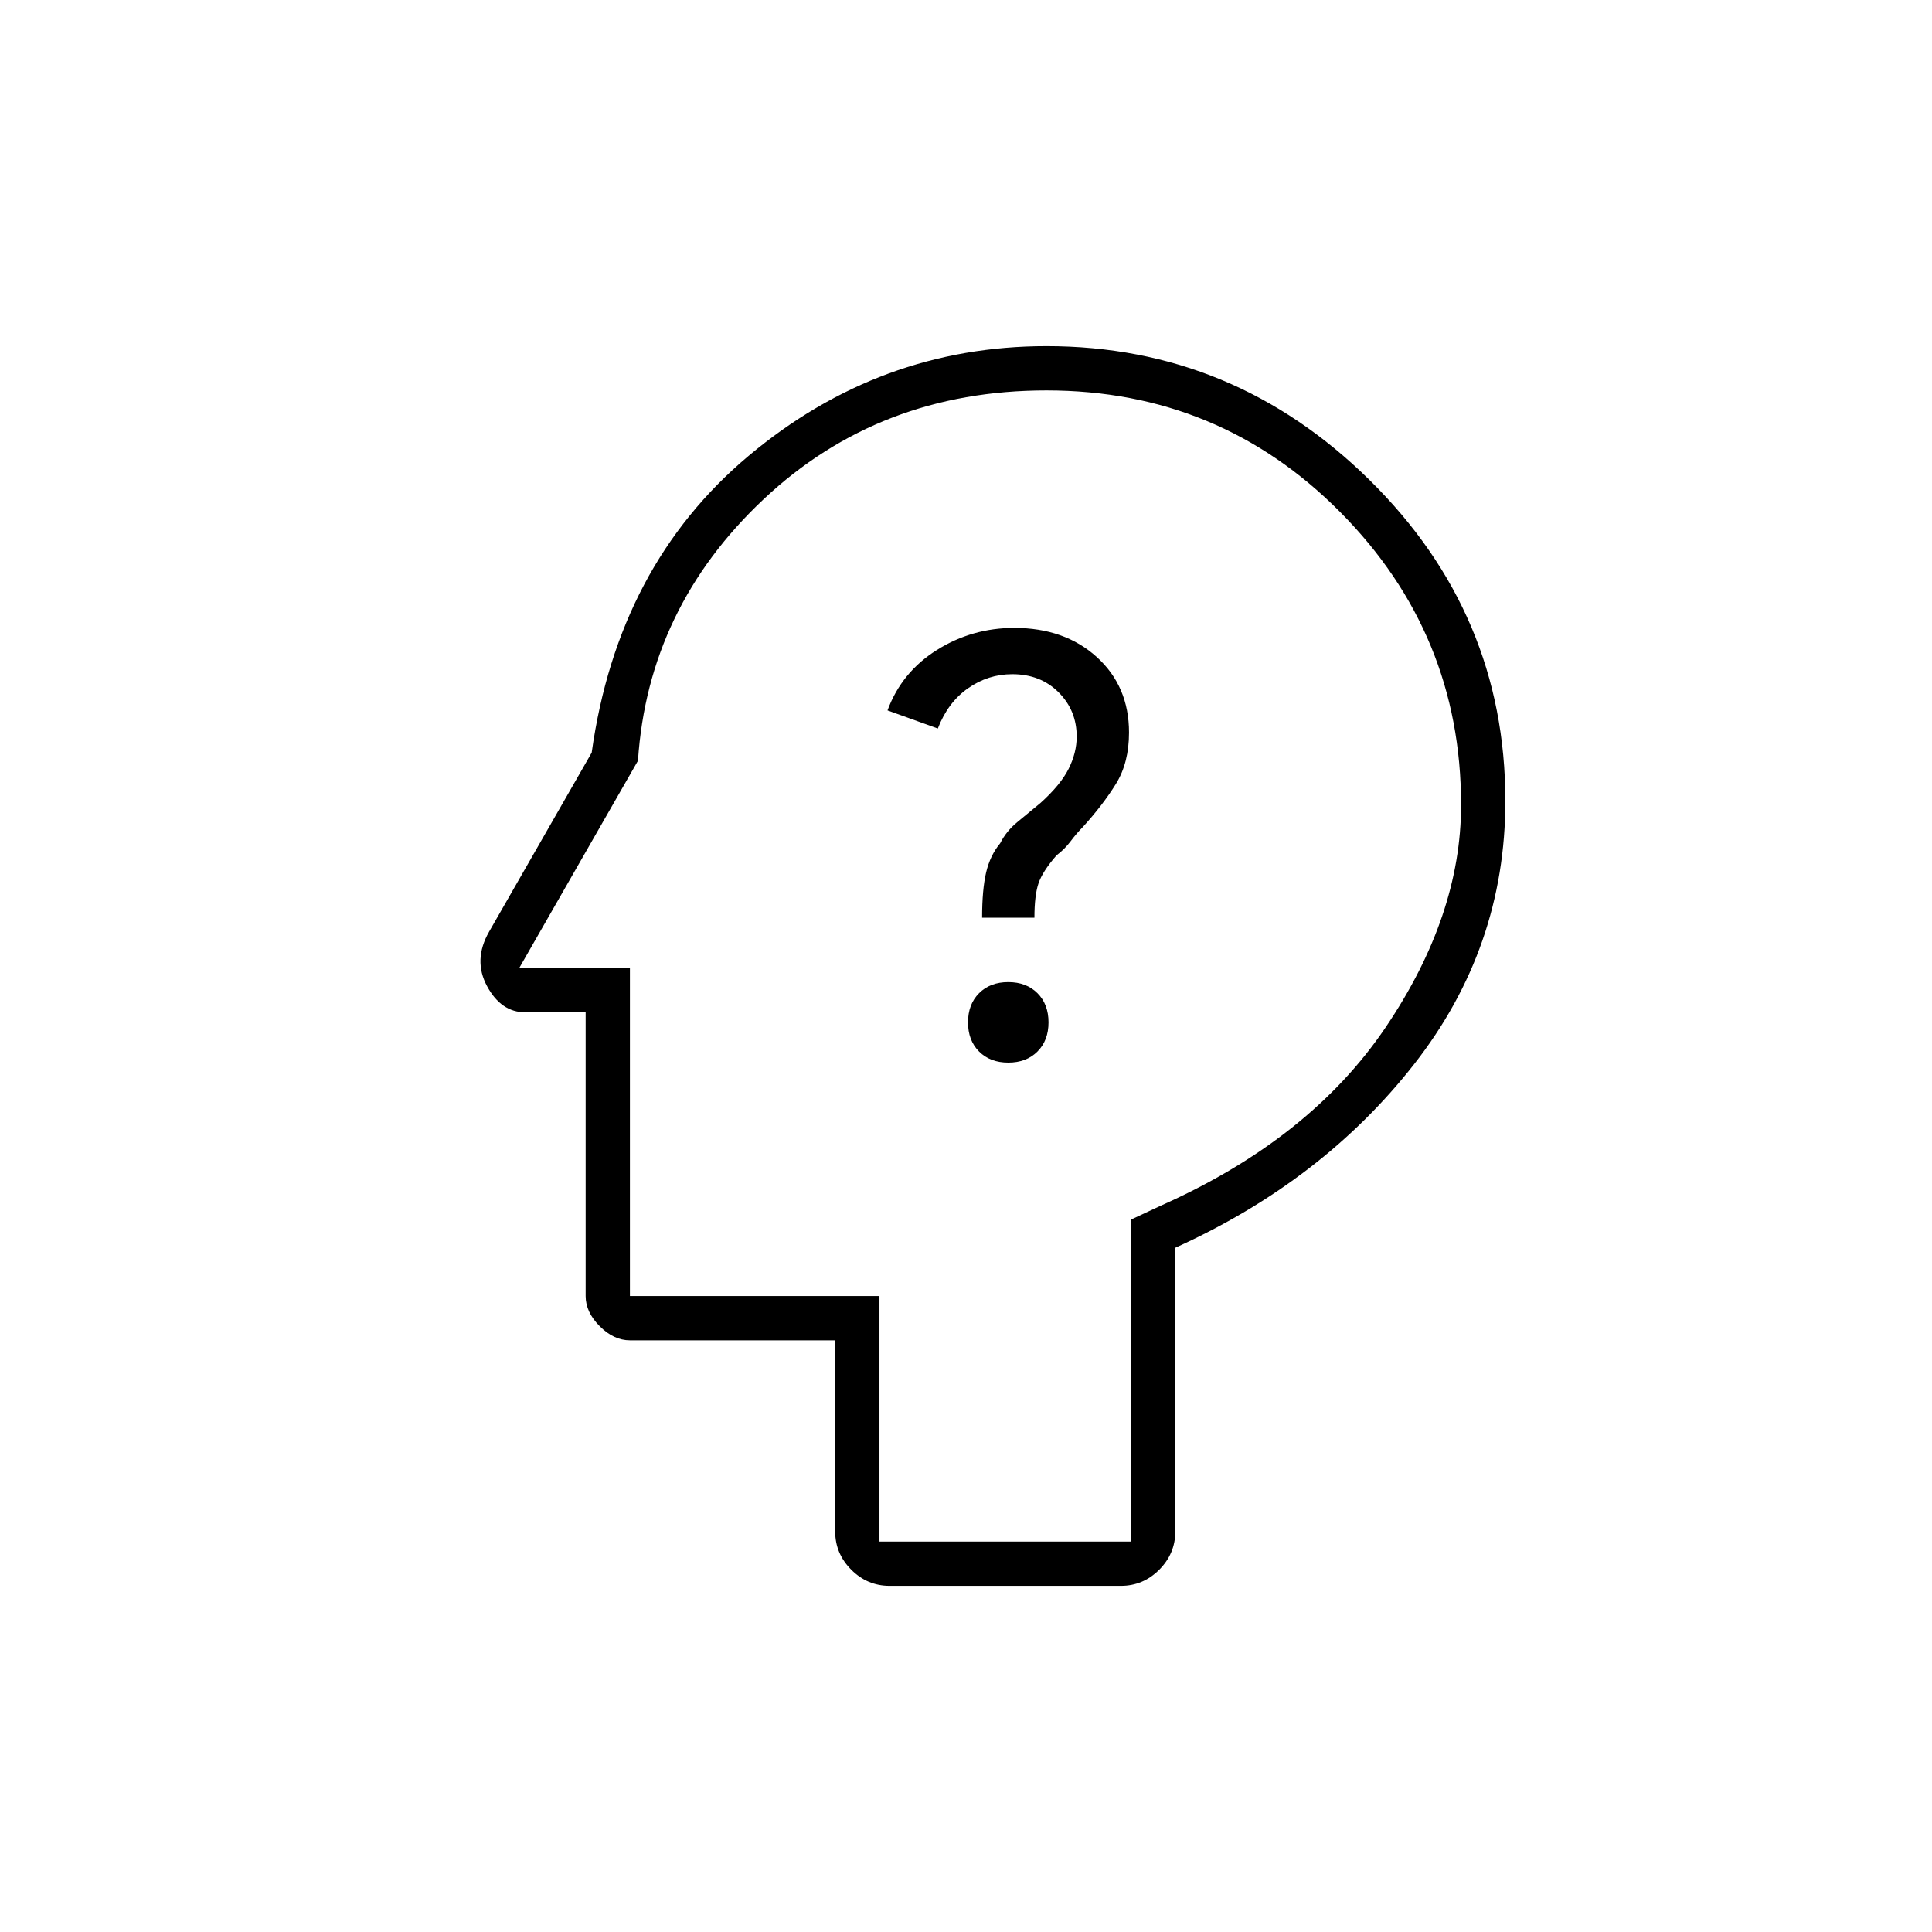
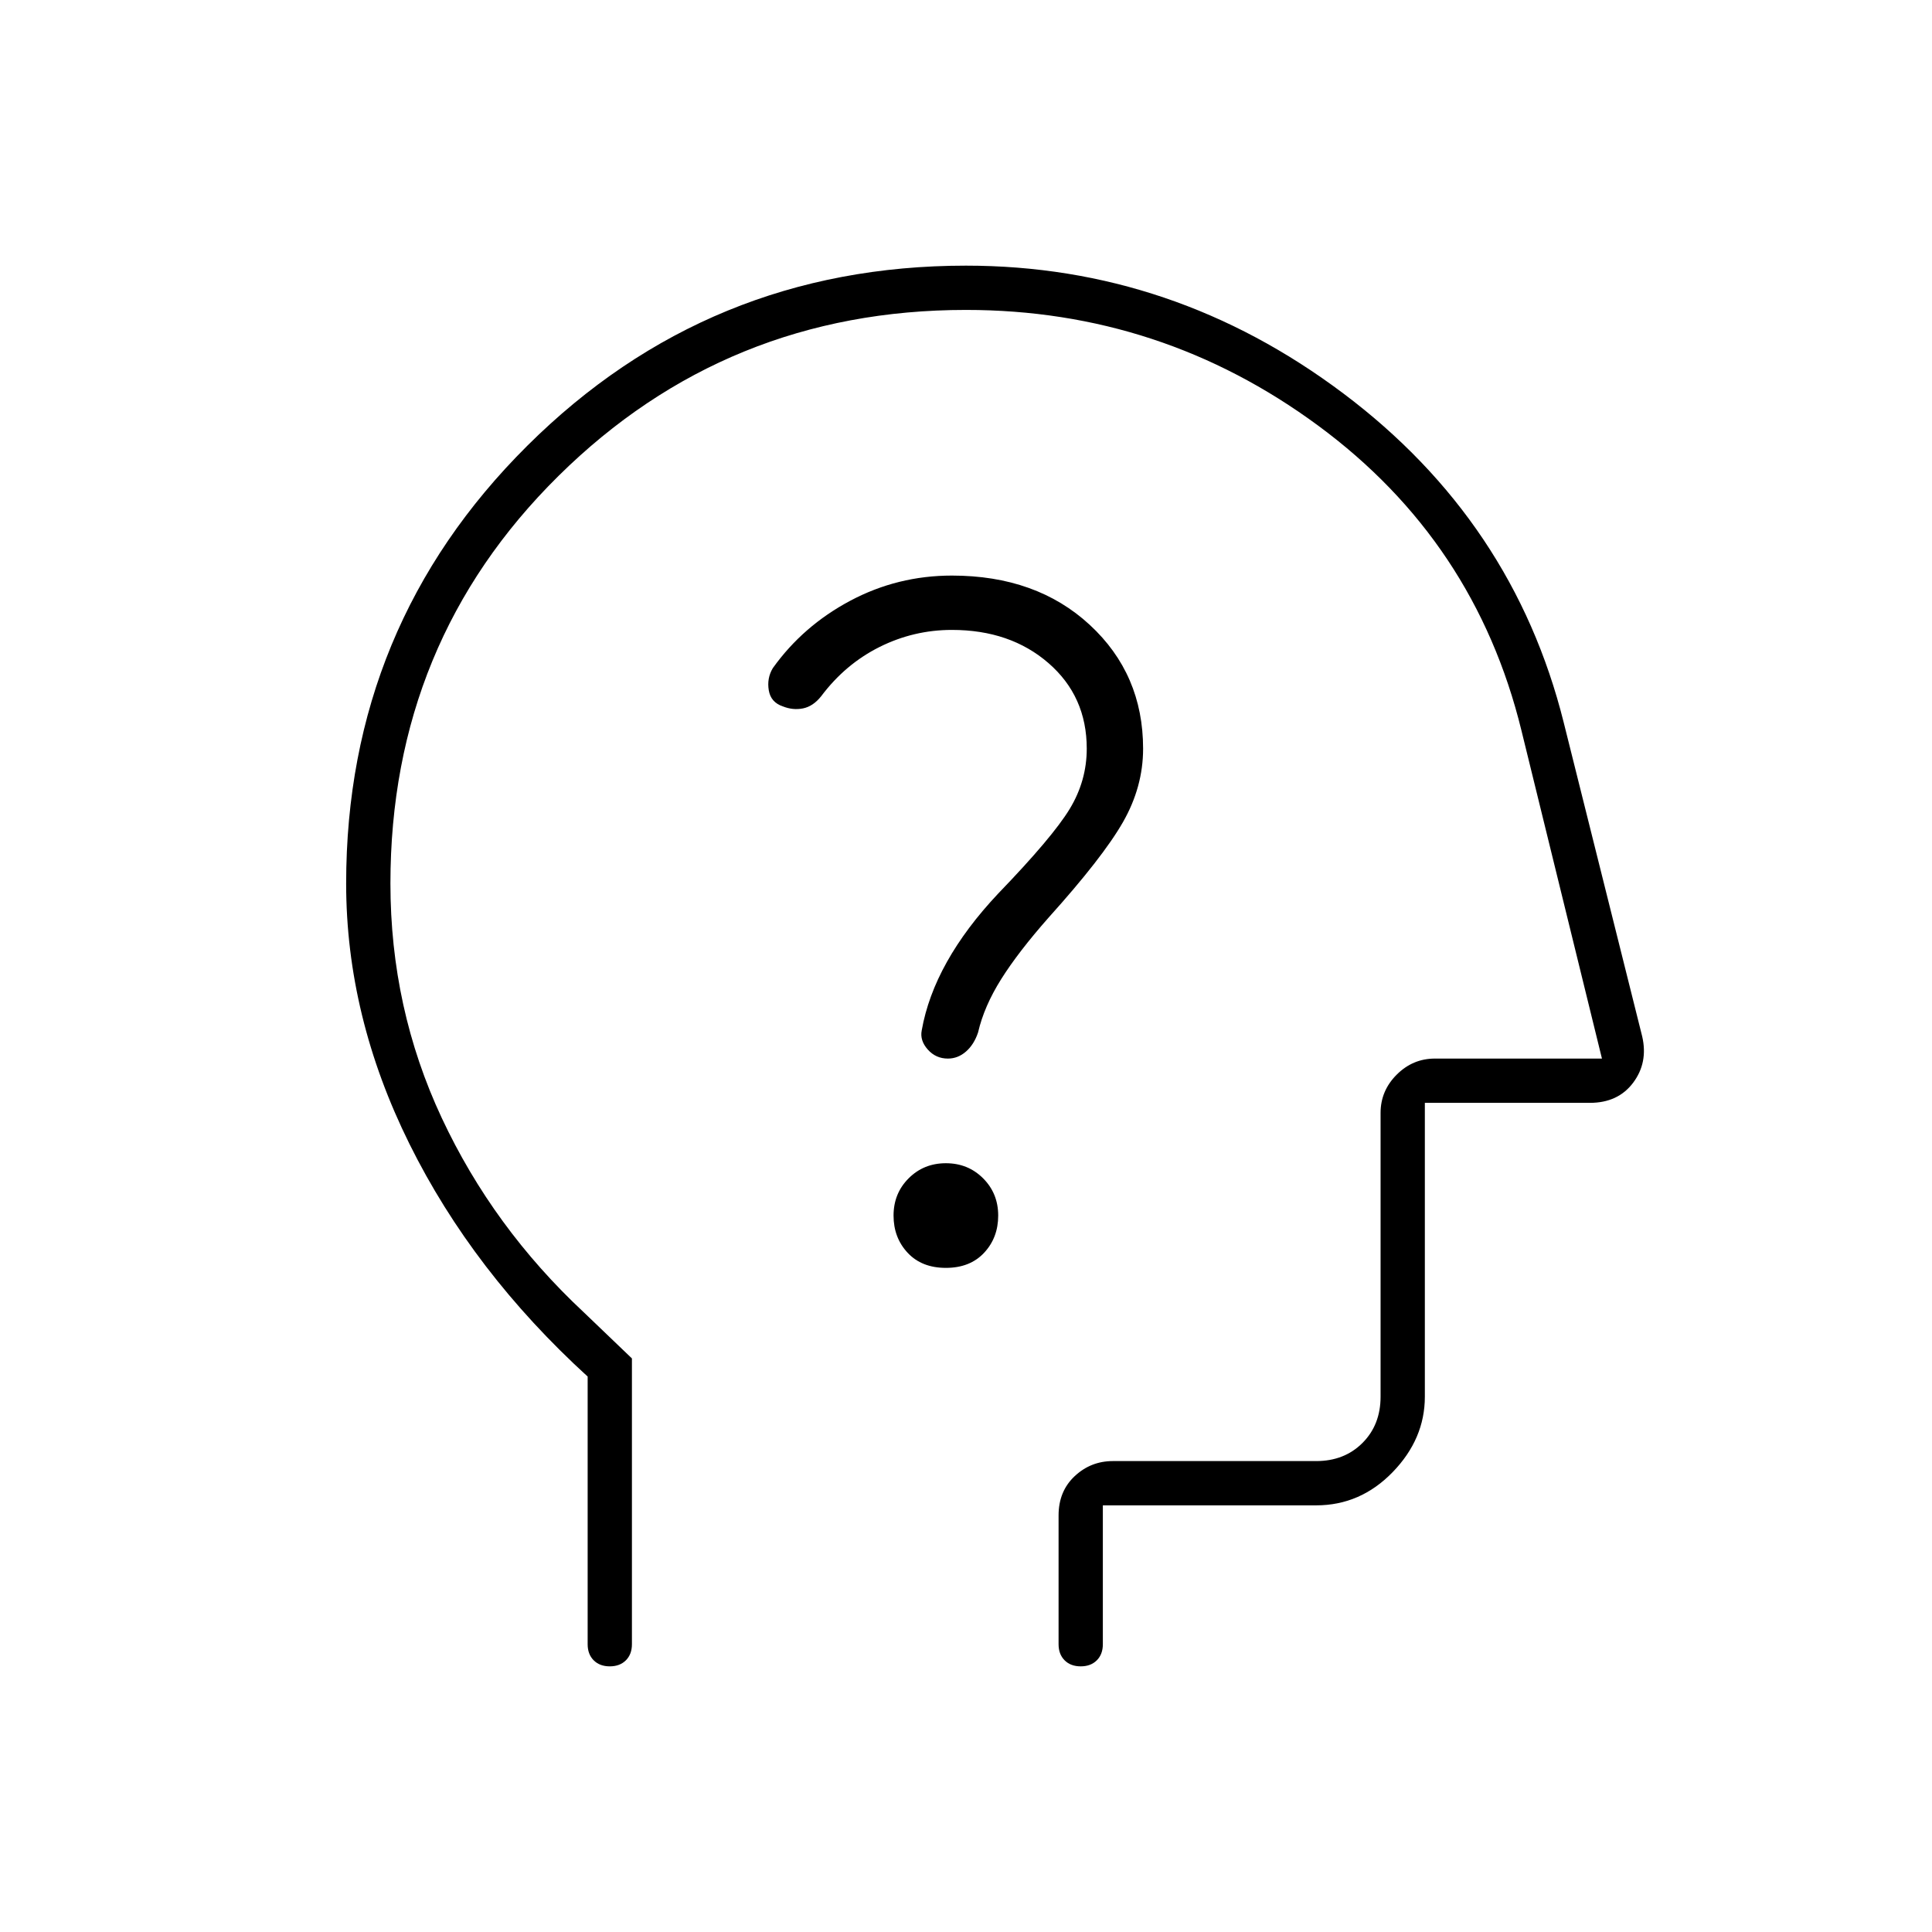
<svg xmlns="http://www.w3.org/2000/svg" width="48" height="48" viewBox="0 0 48 48">
-   <path d="M25.05 26.4q.45 0 .725-.275.275-.275.275-.725 0-.45-.275-.725-.275-.275-.725-.275-.45 0-.725.275-.275.275-.275.725 0 .45.275.725.275.275.725.275Zm-.65-3.6h1.3q0-.55.1-.85.1-.3.45-.7.2-.15.35-.35.15-.2.3-.35.5-.55.825-1.075.325-.525.325-1.275 0-1.15-.8-1.875-.8-.725-2.05-.725-1.05 0-1.925.55t-1.225 1.5l1.25.45q.25-.65.75-1t1.1-.35q.7 0 1.15.45.45.45.45 1.1 0 .4-.2.8t-.7.85q-.3.25-.575.475-.275.225-.425.525-.25.3-.35.725-.1.425-.1 1.125Zm-2.3 16.6q-.55 0-.95-.4-.4-.4-.4-.95V33.3h-5.1q-.4 0-.75-.35t-.35-.75v-7.05h-1.5q-.6 0-.95-.65t.05-1.35l2.55-4.45q.65-4.65 3.9-7.375Q21.85 8.6 26 8.6q4.65 0 8.025 3.325T37.4 19.9q0 3.65-2.275 6.55T29.2 31v7.05q0 .55-.4.95-.4.4-.95.4Zm-.25-1.1h6.25v-8l.75-.35q3.7-1.65 5.575-4.425T36.3 20q0-4.25-3-7.275Q30.3 9.7 26 9.7q-4.15 0-7.025 2.7t-3.125 6.5l-2.95 5.15h2.75v8.15h6.2Zm2.8-14.3Z" />
+   <path d="M14.6 34.2q-2.85-2.6-4.425-5.775Q8.6 25.25 8.6 21.95q0-6.4 4.5-10.875T24 6.6q5.15 0 9.375 3.175t5.475 8.175l1.95 7.8q.15.65-.225 1.15-.375.5-1.075.5h-4.1v7.3q0 1.05-.8 1.875t-1.9.825h-5.3v3.45q0 .25-.15.4-.15.15-.4.15t-.4-.15q-.15-.15-.15-.4v-3.2q0-.6.4-.975t.95-.375h5.05q.7 0 1.15-.45.45-.45.45-1.15v-7.05q0-.55.4-.95.4-.4.95-.4h4.15l-2-8.15q-1.15-4.7-5.05-7.575T24 7.7q-5.95 0-10.125 4.125T9.7 21.95q0 3.1 1.275 5.825T14.5 32.6l1.2 1.15v7.1q0 .25-.15.4-.15.15-.4.15t-.4-.15q-.15-.15-.15-.4Zm10.15-9.65ZM23.5 31.5q.6 0 .95-.375t.35-.925q0-.55-.375-.925T23.5 28.9q-.55 0-.925.375t-.375.925q0 .55.35.925t.95.375Zm.15-15.85q1.45 0 2.4.825T27 18.6q0 .8-.425 1.5T24.8 22.2q-.8.85-1.275 1.7-.475.85-.625 1.7-.05.25.15.475.2.225.5.225.25 0 .45-.175t.3-.475q.15-.65.575-1.325.425-.675 1.175-1.525 1.35-1.5 1.85-2.375t.5-1.825q0-1.85-1.325-3.075T23.65 14.3q-1.35 0-2.525.625-1.175.625-1.925 1.675-.15.25-.1.55.05.3.35.4.25.1.5.05t.45-.3q.6-.8 1.45-1.225.85-.425 1.8-.425Z" />
</svg>
